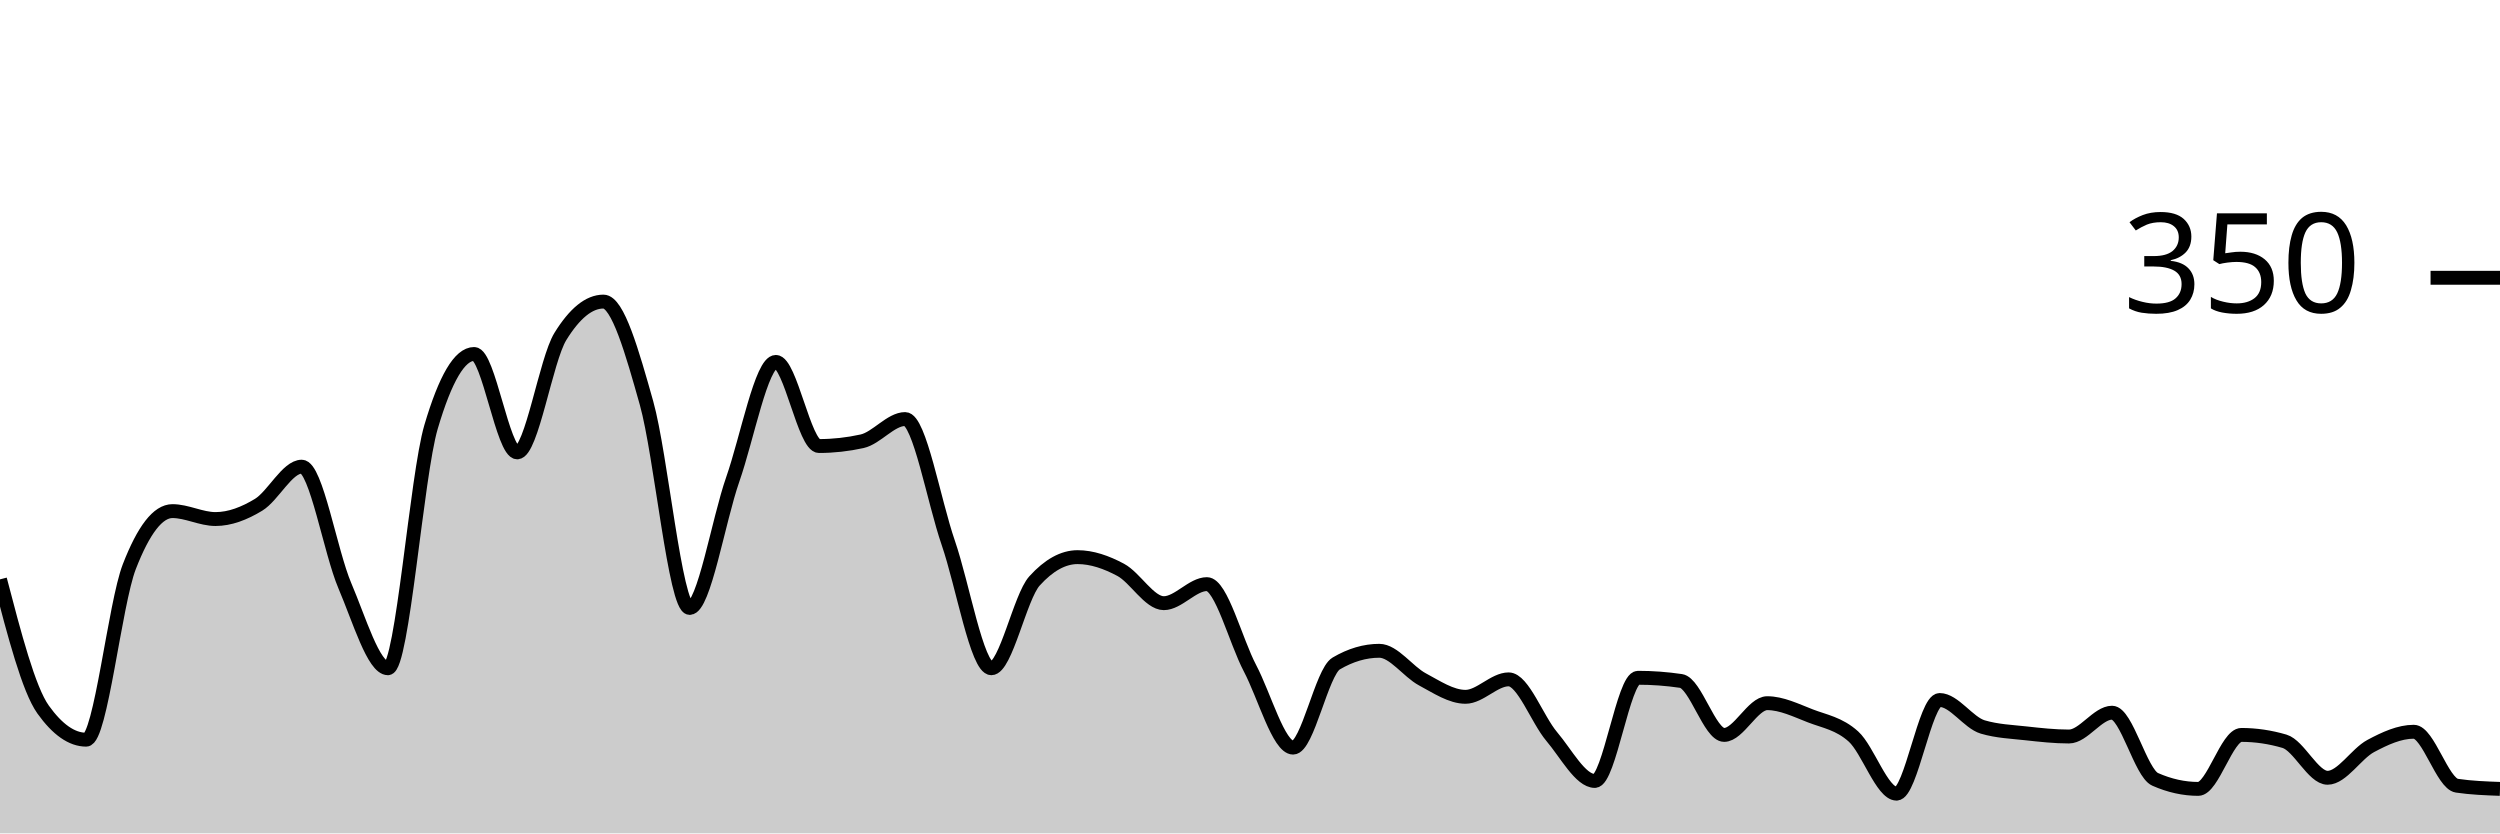
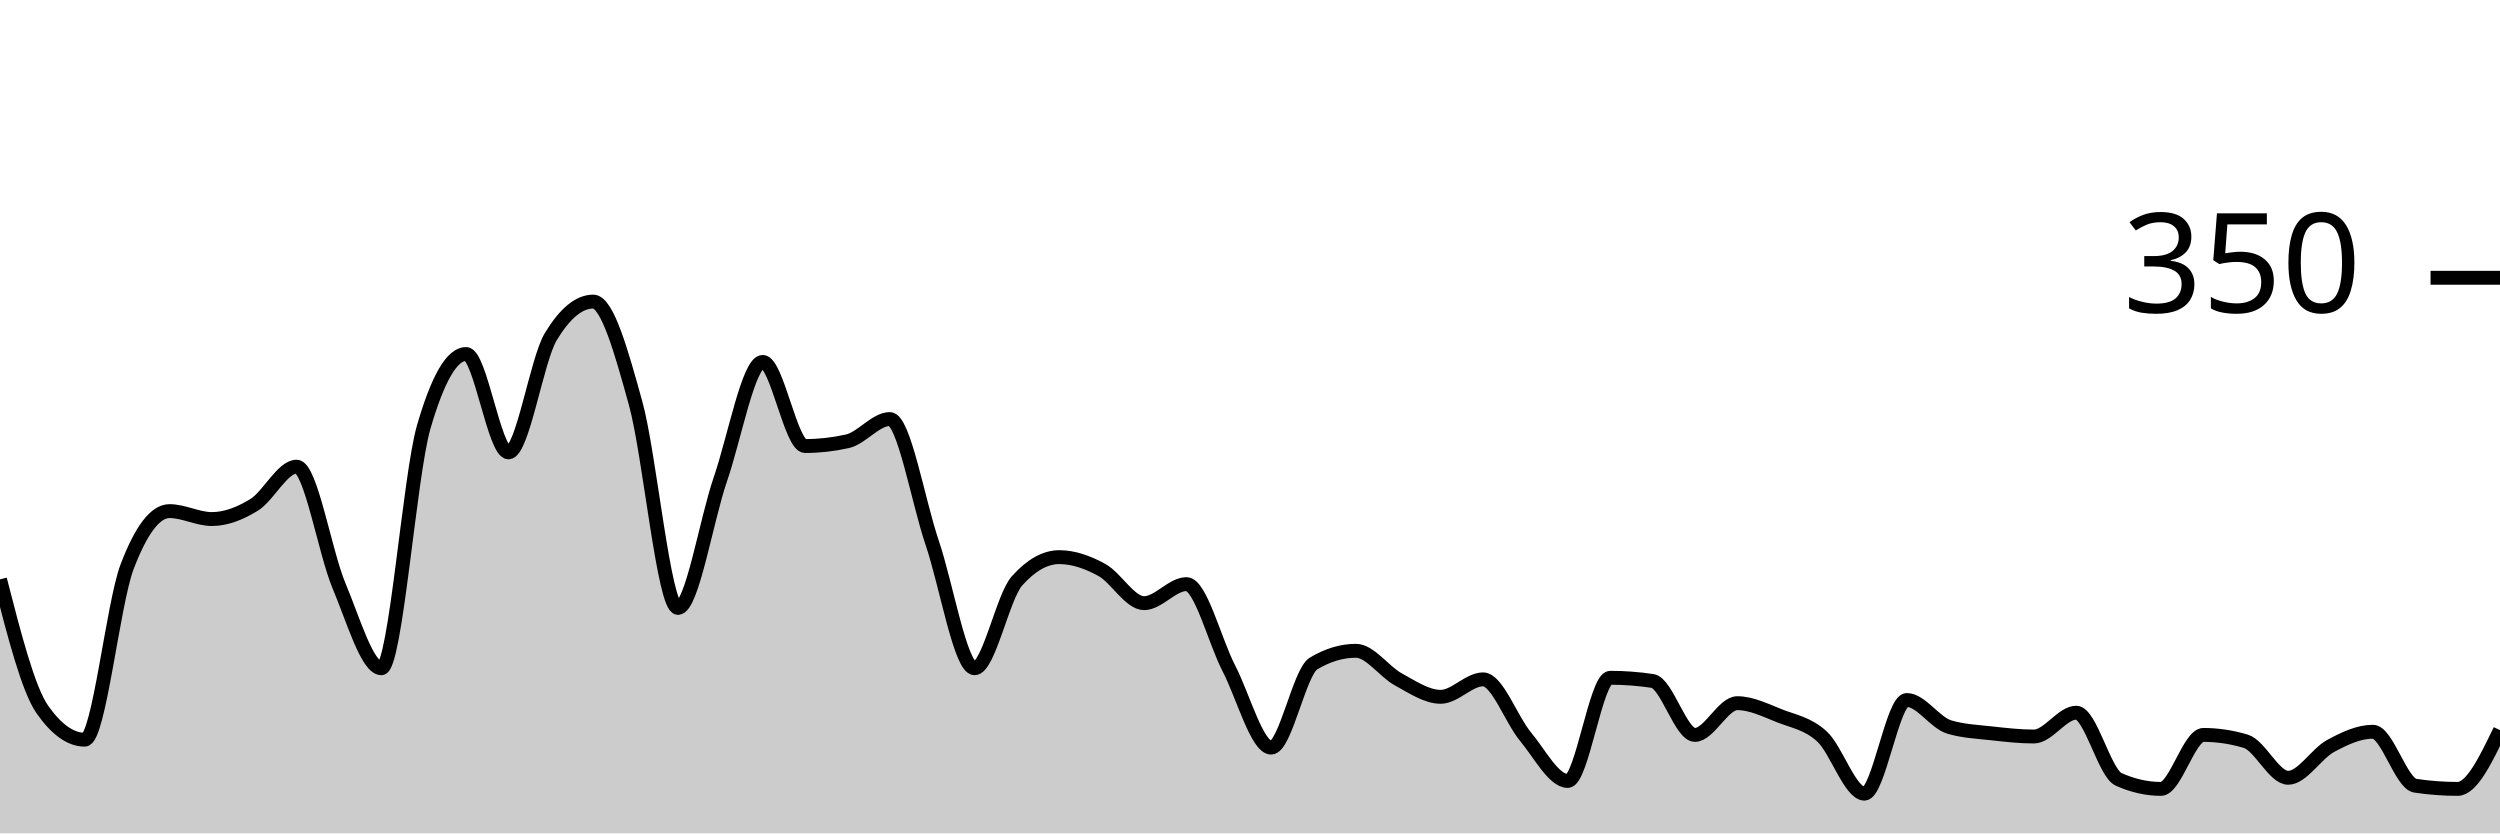
<svg xmlns="http://www.w3.org/2000/svg" viewBox="0 0 180 60">
  <g transform="translate(0,20)">
-     <path class="area" fill="rgba(0, 0, 0, 0.2)" d="M0,21.714C1.034,25.676,2.069,29.638,3.103,31.086C4.138,32.533,5.172,33.257,6.207,33.257C7.241,33.257,8.276,23.467,9.31,20.8C10.345,18.133,11.379,16.8,12.414,16.8C13.448,16.8,14.483,17.371,15.517,17.371C16.552,17.371,17.586,16.971,18.621,16.343C19.655,15.714,20.69,13.6,21.724,13.6C22.759,13.6,23.793,19.752,24.828,22.171C25.862,24.59,26.897,28.114,27.931,28.114C28.966,28.114,30,14.248,31.034,10.743C32.069,7.238,33.103,5.486,34.138,5.486C35.172,5.486,36.207,12.571,37.241,12.571C38.276,12.571,39.31,5.905,40.345,4.229C41.379,2.552,42.414,1.714,43.448,1.714C44.483,1.714,45.517,5.352,46.552,9.029C47.586,12.705,48.621,23.771,49.655,23.771C50.69,23.771,51.724,17.467,52.759,14.514C53.793,11.562,54.828,6.057,55.862,6.057C56.897,6.057,57.931,12.114,58.966,12.114C60,12.114,61.034,12,62.069,11.771C63.103,11.543,64.138,10.171,65.172,10.171C66.207,10.171,67.241,16.095,68.276,19.086C69.31,22.076,70.345,28.114,71.379,28.114C72.414,28.114,73.448,22.971,74.483,21.829C75.517,20.686,76.552,20.114,77.586,20.114C78.621,20.114,79.655,20.476,80.69,21.029C81.724,21.581,82.759,23.429,83.793,23.429C84.828,23.429,85.862,22.057,86.897,22.057C87.931,22.057,88.966,26.152,90,28.114C91.034,30.076,92.069,33.829,93.103,33.829C94.138,33.829,95.172,28.381,96.207,27.771C97.241,27.162,98.276,26.857,99.31,26.857C100.345,26.857,101.379,28.362,102.414,28.914C103.448,29.467,104.483,30.171,105.517,30.171C106.552,30.171,107.586,28.914,108.621,28.914C109.655,28.914,110.69,31.81,111.724,33.029C112.759,34.248,113.793,36.229,114.828,36.229C115.862,36.229,116.897,28.8,117.931,28.8C118.966,28.8,120,28.876,121.034,29.029C122.069,29.181,123.103,32.914,124.138,32.914C125.172,32.914,126.207,30.629,127.241,30.629C128.276,30.629,129.31,31.143,130.345,31.543C131.379,31.943,132.414,32.095,133.448,33.029C134.483,33.962,135.517,37.143,136.552,37.143C137.586,37.143,138.621,30.4,139.655,30.4C140.69,30.4,141.724,32.038,142.759,32.343C143.793,32.648,144.828,32.686,145.862,32.8C146.897,32.914,147.931,33.029,148.966,33.029C150,33.029,151.034,31.314,152.069,31.314C153.103,31.314,154.138,35.657,155.172,36.114C156.207,36.571,157.241,36.8,158.276,36.8C159.31,36.8,160.345,32.914,161.379,32.914C162.414,32.914,163.448,33.067,164.483,33.371C165.517,33.676,166.552,36,167.586,36C168.621,36,169.655,34.267,170.69,33.714C171.724,33.162,172.759,32.686,173.793,32.686C174.828,32.686,175.862,36.419,176.897,36.571C177.931,36.724,178.966,36.762,180,36.8L180,40C178.966,40,177.931,40,176.897,40C175.862,40,174.828,40,173.793,40C172.759,40,171.724,40,170.69,40C169.655,40,168.621,40,167.586,40C166.552,40,165.517,40,164.483,40C163.448,40,162.414,40,161.379,40C160.345,40,159.31,40,158.276,40C157.241,40,156.207,40,155.172,40C154.138,40,153.103,40,152.069,40C151.034,40,150,40,148.966,40C147.931,40,146.897,40,145.862,40C144.828,40,143.793,40,142.759,40C141.724,40,140.69,40,139.655,40C138.621,40,137.586,40,136.552,40C135.517,40,134.483,40,133.448,40C132.414,40,131.379,40,130.345,40C129.31,40,128.276,40,127.241,40C126.207,40,125.172,40,124.138,40C123.103,40,122.069,40,121.034,40C120,40,118.966,40,117.931,40C116.897,40,115.862,40,114.828,40C113.793,40,112.759,40,111.724,40C110.69,40,109.655,40,108.621,40C107.586,40,106.552,40,105.517,40C104.483,40,103.448,40,102.414,40C101.379,40,100.345,40,99.31,40C98.276,40,97.241,40,96.207,40C95.172,40,94.138,40,93.103,40C92.069,40,91.034,40,90,40C88.966,40,87.931,40,86.897,40C85.862,40,84.828,40,83.793,40C82.759,40,81.724,40,80.69,40C79.655,40,78.621,40,77.586,40C76.552,40,75.517,40,74.483,40C73.448,40,72.414,40,71.379,40C70.345,40,69.31,40,68.276,40C67.241,40,66.207,40,65.172,40C64.138,40,63.103,40,62.069,40C61.034,40,60,40,58.966,40C57.931,40,56.897,40,55.862,40C54.828,40,53.793,40,52.759,40C51.724,40,50.69,40,49.655,40C48.621,40,47.586,40,46.552,40C45.517,40,44.483,40,43.448,40C42.414,40,41.379,40,40.345,40C39.31,40,38.276,40,37.241,40C36.207,40,35.172,40,34.138,40C33.103,40,32.069,40,31.034,40C30,40,28.966,40,27.931,40C26.897,40,25.862,40,24.828,40C23.793,40,22.759,40,21.724,40C20.69,40,19.655,40,18.621,40C17.586,40,16.552,40,15.517,40C14.483,40,13.448,40,12.414,40C11.379,40,10.345,40,9.31,40C8.276,40,7.241,40,6.207,40C5.172,40,4.138,40,3.103,40C2.069,40,1.034,40,0,40Z" />
-     <path class="line" stroke="black" fill="none" d="M0,21.714C1.034,25.676,2.069,29.638,3.103,31.086C4.138,32.533,5.172,33.257,6.207,33.257C7.241,33.257,8.276,23.467,9.31,20.8C10.345,18.133,11.379,16.8,12.414,16.8C13.448,16.8,14.483,17.371,15.517,17.371C16.552,17.371,17.586,16.971,18.621,16.343C19.655,15.714,20.69,13.6,21.724,13.6C22.759,13.6,23.793,19.752,24.828,22.171C25.862,24.59,26.897,28.114,27.931,28.114C28.966,28.114,30,14.248,31.034,10.743C32.069,7.238,33.103,5.486,34.138,5.486C35.172,5.486,36.207,12.571,37.241,12.571C38.276,12.571,39.31,5.905,40.345,4.229C41.379,2.552,42.414,1.714,43.448,1.714C44.483,1.714,45.517,5.352,46.552,9.029C47.586,12.705,48.621,23.771,49.655,23.771C50.69,23.771,51.724,17.467,52.759,14.514C53.793,11.562,54.828,6.057,55.862,6.057C56.897,6.057,57.931,12.114,58.966,12.114C60,12.114,61.034,12,62.069,11.771C63.103,11.543,64.138,10.171,65.172,10.171C66.207,10.171,67.241,16.095,68.276,19.086C69.31,22.076,70.345,28.114,71.379,28.114C72.414,28.114,73.448,22.971,74.483,21.829C75.517,20.686,76.552,20.114,77.586,20.114C78.621,20.114,79.655,20.476,80.69,21.029C81.724,21.581,82.759,23.429,83.793,23.429C84.828,23.429,85.862,22.057,86.897,22.057C87.931,22.057,88.966,26.152,90,28.114C91.034,30.076,92.069,33.829,93.103,33.829C94.138,33.829,95.172,28.381,96.207,27.771C97.241,27.162,98.276,26.857,99.31,26.857C100.345,26.857,101.379,28.362,102.414,28.914C103.448,29.467,104.483,30.171,105.517,30.171C106.552,30.171,107.586,28.914,108.621,28.914C109.655,28.914,110.69,31.81,111.724,33.029C112.759,34.248,113.793,36.229,114.828,36.229C115.862,36.229,116.897,28.8,117.931,28.8C118.966,28.8,120,28.876,121.034,29.029C122.069,29.181,123.103,32.914,124.138,32.914C125.172,32.914,126.207,30.629,127.241,30.629C128.276,30.629,129.31,31.143,130.345,31.543C131.379,31.943,132.414,32.095,133.448,33.029C134.483,33.962,135.517,37.143,136.552,37.143C137.586,37.143,138.621,30.4,139.655,30.4C140.69,30.4,141.724,32.038,142.759,32.343C143.793,32.648,144.828,32.686,145.862,32.8C146.897,32.914,147.931,33.029,148.966,33.029C150,33.029,151.034,31.314,152.069,31.314C153.103,31.314,154.138,35.657,155.172,36.114C156.207,36.571,157.241,36.8,158.276,36.8C159.31,36.8,160.345,32.914,161.379,32.914C162.414,32.914,163.448,33.067,164.483,33.371C165.517,33.676,166.552,36,167.586,36C168.621,36,169.655,34.267,170.69,33.714C171.724,33.162,172.759,32.686,173.793,32.686C174.828,32.686,175.862,36.419,176.897,36.571C177.931,36.724,178.966,36.762,180,36.8" />
+     <path class="area" fill="rgba(0, 0, 0, 0.2)" d="M0,21.714C1.017,25.676,2.034,29.638,3.051,31.086C4.068,32.533,5.085,33.257,6.102,33.257C7.119,33.257,8.136,23.467,9.153,20.8C10.169,18.133,11.186,16.8,12.203,16.8C13.22,16.8,14.237,17.371,15.254,17.371C16.271,17.371,17.288,16.971,18.305,16.343C19.322,15.714,20.339,13.6,21.356,13.6C22.373,13.6,23.39,19.752,24.407,22.171C25.424,24.59,26.441,28.114,27.458,28.114C28.475,28.114,29.492,14.248,30.508,10.743C31.525,7.238,32.542,5.486,33.559,5.486C34.576,5.486,35.593,12.571,36.61,12.571C37.627,12.571,38.644,5.905,39.661,4.229C40.678,2.552,41.695,1.714,42.712,1.714C43.729,1.714,44.746,5.352,45.763,9.029C46.78,12.705,47.797,23.771,48.814,23.771C49.831,23.771,50.847,17.467,51.864,14.514C52.881,11.562,53.898,6.057,54.915,6.057C55.932,6.057,56.949,12.114,57.966,12.114C58.983,12.114,60,12,61.017,11.771C62.034,11.543,63.051,10.171,64.068,10.171C65.085,10.171,66.102,16.095,67.119,19.086C68.136,22.076,69.153,28.114,70.169,28.114C71.186,28.114,72.203,22.971,73.22,21.829C74.237,20.686,75.254,20.114,76.271,20.114C77.288,20.114,78.305,20.476,79.322,21.029C80.339,21.581,81.356,23.429,82.373,23.429C83.39,23.429,84.407,22.057,85.424,22.057C86.441,22.057,87.458,26.152,88.475,28.114C89.492,30.076,90.508,33.829,91.525,33.829C92.542,33.829,93.559,28.381,94.576,27.771C95.593,27.162,96.61,26.857,97.627,26.857C98.644,26.857,99.661,28.362,100.678,28.914C101.695,29.467,102.712,30.171,103.729,30.171C104.746,30.171,105.763,28.914,106.78,28.914C107.797,28.914,108.814,31.81,109.831,33.029C110.847,34.248,111.864,36.229,112.881,36.229C113.898,36.229,114.915,28.8,115.932,28.8C116.949,28.8,117.966,28.876,118.983,29.029C120,29.181,121.017,32.914,122.034,32.914C123.051,32.914,124.068,30.629,125.085,30.629C126.102,30.629,127.119,31.143,128.136,31.543C129.153,31.943,130.169,32.095,131.186,33.029C132.203,33.962,133.22,37.143,134.237,37.143C135.254,37.143,136.271,30.4,137.288,30.4C138.305,30.4,139.322,32.038,140.339,32.343C141.356,32.648,142.373,32.686,143.39,32.8C144.407,32.914,145.424,33.029,146.441,33.029C147.458,33.029,148.475,31.314,149.492,31.314C150.508,31.314,151.525,35.657,152.542,36.114C153.559,36.571,154.576,36.8,155.593,36.8C156.61,36.8,157.627,32.914,158.644,32.914C159.661,32.914,160.678,33.067,161.695,33.371C162.712,33.676,163.729,36,164.746,36C165.763,36,166.78,34.267,167.797,33.714C168.814,33.162,169.831,32.686,170.847,32.686C171.864,32.686,172.881,36.419,173.898,36.571C174.915,36.724,175.932,36.8,176.949,36.8C177.966,36.8,178.983,34.686,180,32.571L180,40C178.983,40,177.966,40,176.949,40C175.932,40,174.915,40,173.898,40C172.881,40,171.864,40,170.847,40C169.831,40,168.814,40,167.797,40C166.78,40,165.763,40,164.746,40C163.729,40,162.712,40,161.695,40C160.678,40,159.661,40,158.644,40C157.627,40,156.61,40,155.593,40C154.576,40,153.559,40,152.542,40C151.525,40,150.508,40,149.492,40C148.475,40,147.458,40,146.441,40C145.424,40,144.407,40,143.39,40C142.373,40,141.356,40,140.339,40C139.322,40,138.305,40,137.288,40C136.271,40,135.254,40,134.237,40C133.22,40,132.203,40,131.186,40C130.169,40,129.153,40,128.136,40C127.119,40,126.102,40,125.085,40C124.068,40,123.051,40,122.034,40C121.017,40,120,40,118.983,40C117.966,40,116.949,40,115.932,40C114.915,40,113.898,40,112.881,40C111.864,40,110.847,40,109.831,40C108.814,40,107.797,40,106.78,40C105.763,40,104.746,40,103.729,40C102.712,40,101.695,40,100.678,40C99.661,40,98.644,40,97.627,40C96.61,40,95.593,40,94.576,40C93.559,40,92.542,40,91.525,40C90.508,40,89.492,40,88.475,40C87.458,40,86.441,40,85.424,40C84.407,40,83.39,40,82.373,40C81.356,40,80.339,40,79.322,40C78.305,40,77.288,40,76.271,40C75.254,40,74.237,40,73.22,40C72.203,40,71.186,40,70.169,40C69.153,40,68.136,40,67.119,40C66.102,40,65.085,40,64.068,40C63.051,40,62.034,40,61.017,40C60,40,58.983,40,57.966,40C56.949,40,55.932,40,54.915,40C53.898,40,52.881,40,51.864,40C50.847,40,49.831,40,48.814,40C47.797,40,46.78,40,45.763,40C44.746,40,43.729,40,42.712,40C41.695,40,40.678,40,39.661,40C38.644,40,37.627,40,36.61,40C35.593,40,34.576,40,33.559,40C32.542,40,31.525,40,30.508,40C29.492,40,28.475,40,27.458,40C26.441,40,25.424,40,24.407,40C23.39,40,22.373,40,21.356,40C20.339,40,19.322,40,18.305,40C17.288,40,16.271,40,15.254,40C14.237,40,13.22,40,12.203,40C11.186,40,10.169,40,9.153,40C8.136,40,7.119,40,6.102,40C5.085,40,4.068,40,3.051,40C2.034,40,1.017,40,0,40Z" />
+     <path class="line" stroke="black" fill="none" d="M0,21.714C1.017,25.676,2.034,29.638,3.051,31.086C4.068,32.533,5.085,33.257,6.102,33.257C7.119,33.257,8.136,23.467,9.153,20.8C10.169,18.133,11.186,16.8,12.203,16.8C13.22,16.8,14.237,17.371,15.254,17.371C16.271,17.371,17.288,16.971,18.305,16.343C19.322,15.714,20.339,13.6,21.356,13.6C22.373,13.6,23.39,19.752,24.407,22.171C25.424,24.59,26.441,28.114,27.458,28.114C28.475,28.114,29.492,14.248,30.508,10.743C31.525,7.238,32.542,5.486,33.559,5.486C34.576,5.486,35.593,12.571,36.61,12.571C37.627,12.571,38.644,5.905,39.661,4.229C40.678,2.552,41.695,1.714,42.712,1.714C43.729,1.714,44.746,5.352,45.763,9.029C46.78,12.705,47.797,23.771,48.814,23.771C49.831,23.771,50.847,17.467,51.864,14.514C52.881,11.562,53.898,6.057,54.915,6.057C55.932,6.057,56.949,12.114,57.966,12.114C58.983,12.114,60,12,61.017,11.771C62.034,11.543,63.051,10.171,64.068,10.171C65.085,10.171,66.102,16.095,67.119,19.086C68.136,22.076,69.153,28.114,70.169,28.114C71.186,28.114,72.203,22.971,73.22,21.829C74.237,20.686,75.254,20.114,76.271,20.114C77.288,20.114,78.305,20.476,79.322,21.029C80.339,21.581,81.356,23.429,82.373,23.429C83.39,23.429,84.407,22.057,85.424,22.057C86.441,22.057,87.458,26.152,88.475,28.114C89.492,30.076,90.508,33.829,91.525,33.829C92.542,33.829,93.559,28.381,94.576,27.771C95.593,27.162,96.61,26.857,97.627,26.857C98.644,26.857,99.661,28.362,100.678,28.914C101.695,29.467,102.712,30.171,103.729,30.171C104.746,30.171,105.763,28.914,106.78,28.914C107.797,28.914,108.814,31.81,109.831,33.029C110.847,34.248,111.864,36.229,112.881,36.229C113.898,36.229,114.915,28.8,115.932,28.8C116.949,28.8,117.966,28.876,118.983,29.029C120,29.181,121.017,32.914,122.034,32.914C123.051,32.914,124.068,30.629,125.085,30.629C126.102,30.629,127.119,31.143,128.136,31.543C129.153,31.943,130.169,32.095,131.186,33.029C132.203,33.962,133.22,37.143,134.237,37.143C135.254,37.143,136.271,30.4,137.288,30.4C138.305,30.4,139.322,32.038,140.339,32.343C141.356,32.648,142.373,32.686,143.39,32.8C144.407,32.914,145.424,33.029,146.441,33.029C147.458,33.029,148.475,31.314,149.492,31.314C150.508,31.314,151.525,35.657,152.542,36.114C153.559,36.571,154.576,36.8,155.593,36.8C156.61,36.8,157.627,32.914,158.644,32.914C159.661,32.914,160.678,33.067,161.695,33.371C162.712,33.676,163.729,36,164.746,36C165.763,36,166.78,34.267,167.797,33.714C168.814,33.162,169.831,32.686,170.847,32.686C171.864,32.686,172.881,36.419,173.898,36.571C174.915,36.724,175.932,36.8,176.949,36.8C177.966,36.8,178.983,34.686,180,32.571" />
    <path class="axis-ceiling" stroke-width="1" stroke="black" fill="none" d="M175,0L180,0" />
    <text class="axis-ceiling-label" font-family="sans-serif" text-anchor="end" font-size="10px" x="170" y="2.5">350</text>
  </g>
</svg>
